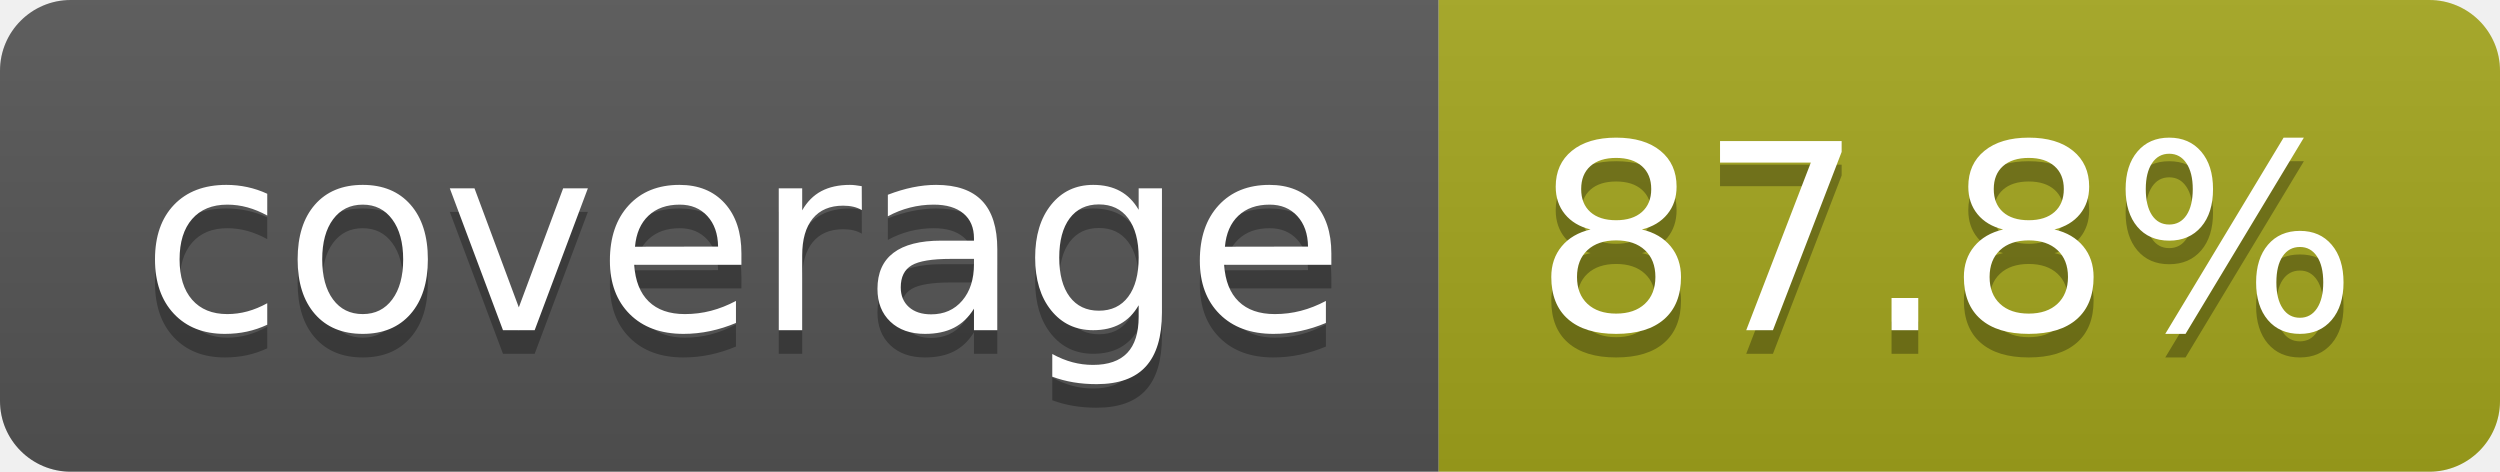
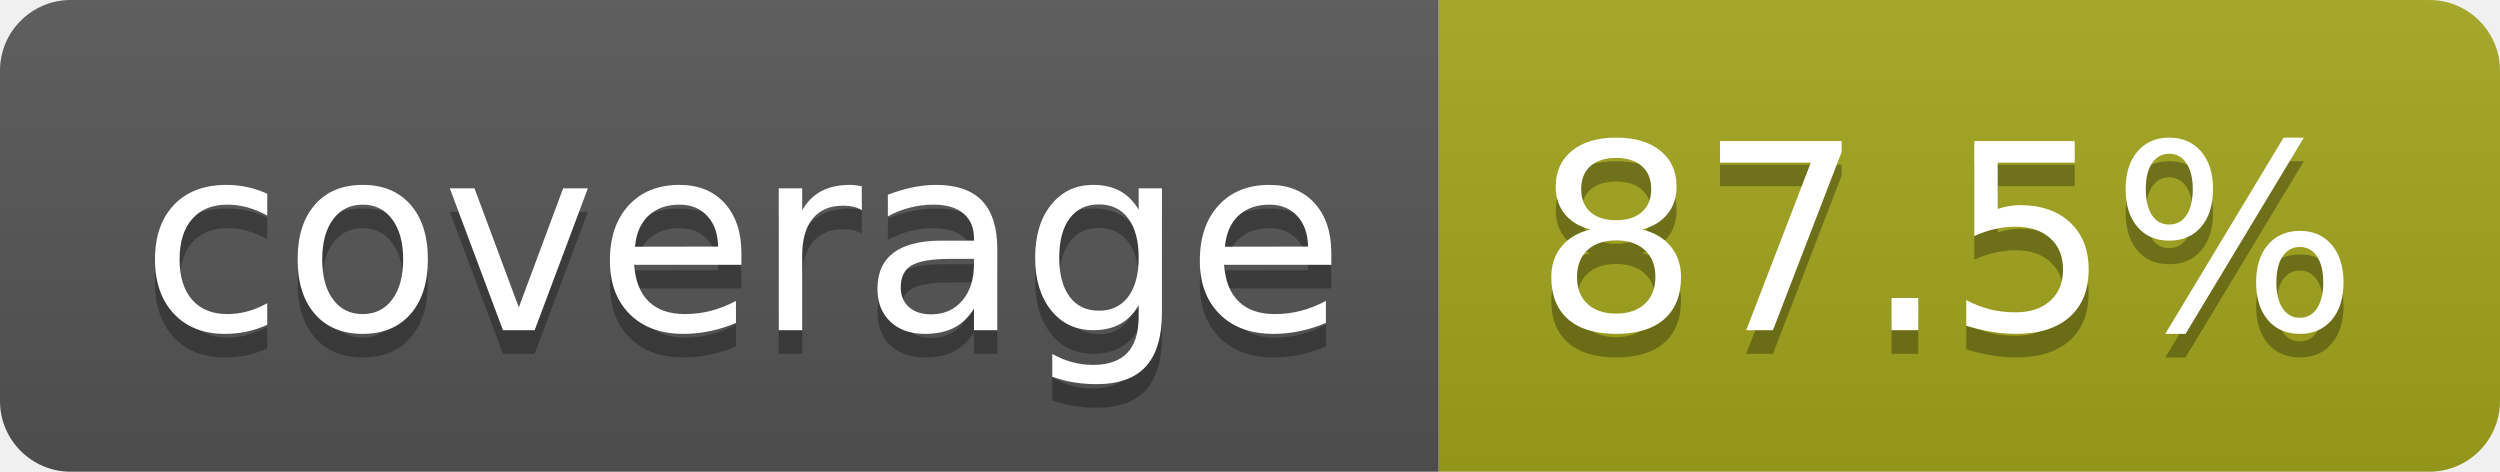
- <svg xmlns="http://www.w3.org/2000/svg" width="106" height="20" role="img" aria-label="coverage: 87.8%">
+ <svg xmlns="http://www.w3.org/2000/svg" width="106" height="20" role="img" aria-label="coverage: 87.5%">
  <linearGradient id="s" x2="0" y2="100%">
    <stop offset="0" stop-color="#bbb" stop-opacity=".1" />
    <stop offset="1" stop-opacity=".1" />
  </linearGradient>
  <clipPath id="r">
    <rect width="106" height="20" rx="3" fill="#fff" />
  </clipPath>
  <g clip-path="url(#r)">
    <rect width="61" height="20" fill="#555" />
    <rect x="61" width="45" height="20" fill="#a4a61d" />
    <rect width="106" height="20" fill="url(#s)" />
  </g>
  <g fill="#fff" text-anchor="middle" font-family="Verdana,Geneva,DejaVu Sans,sans-serif" text-rendering="geometricPrecision" font-size="110">
    <text aria-hidden="true" x="315" y="150" fill="#010101" fill-opacity=".3" transform="scale(.1)" textLength="510">coverage</text>
    <text x="315" y="140" transform="scale(.1)" fill="#fff" textLength="510">coverage</text>
-     <text aria-hidden="true" x="825" y="150" fill="#010101" fill-opacity=".3" transform="scale(.1)" textLength="350">87.8%</text>
-     <text x="825" y="140" transform="scale(.1)" fill="#fff" textLength="350">87.8%</text>
+     <text aria-hidden="true" x="825" y="150" fill="#010101" fill-opacity=".3" transform="scale(.1)" textLength="350">87.5%</text>
+     <text x="825" y="140" transform="scale(.1)" fill="#fff" textLength="350">87.5%</text>
  </g>
</svg>
